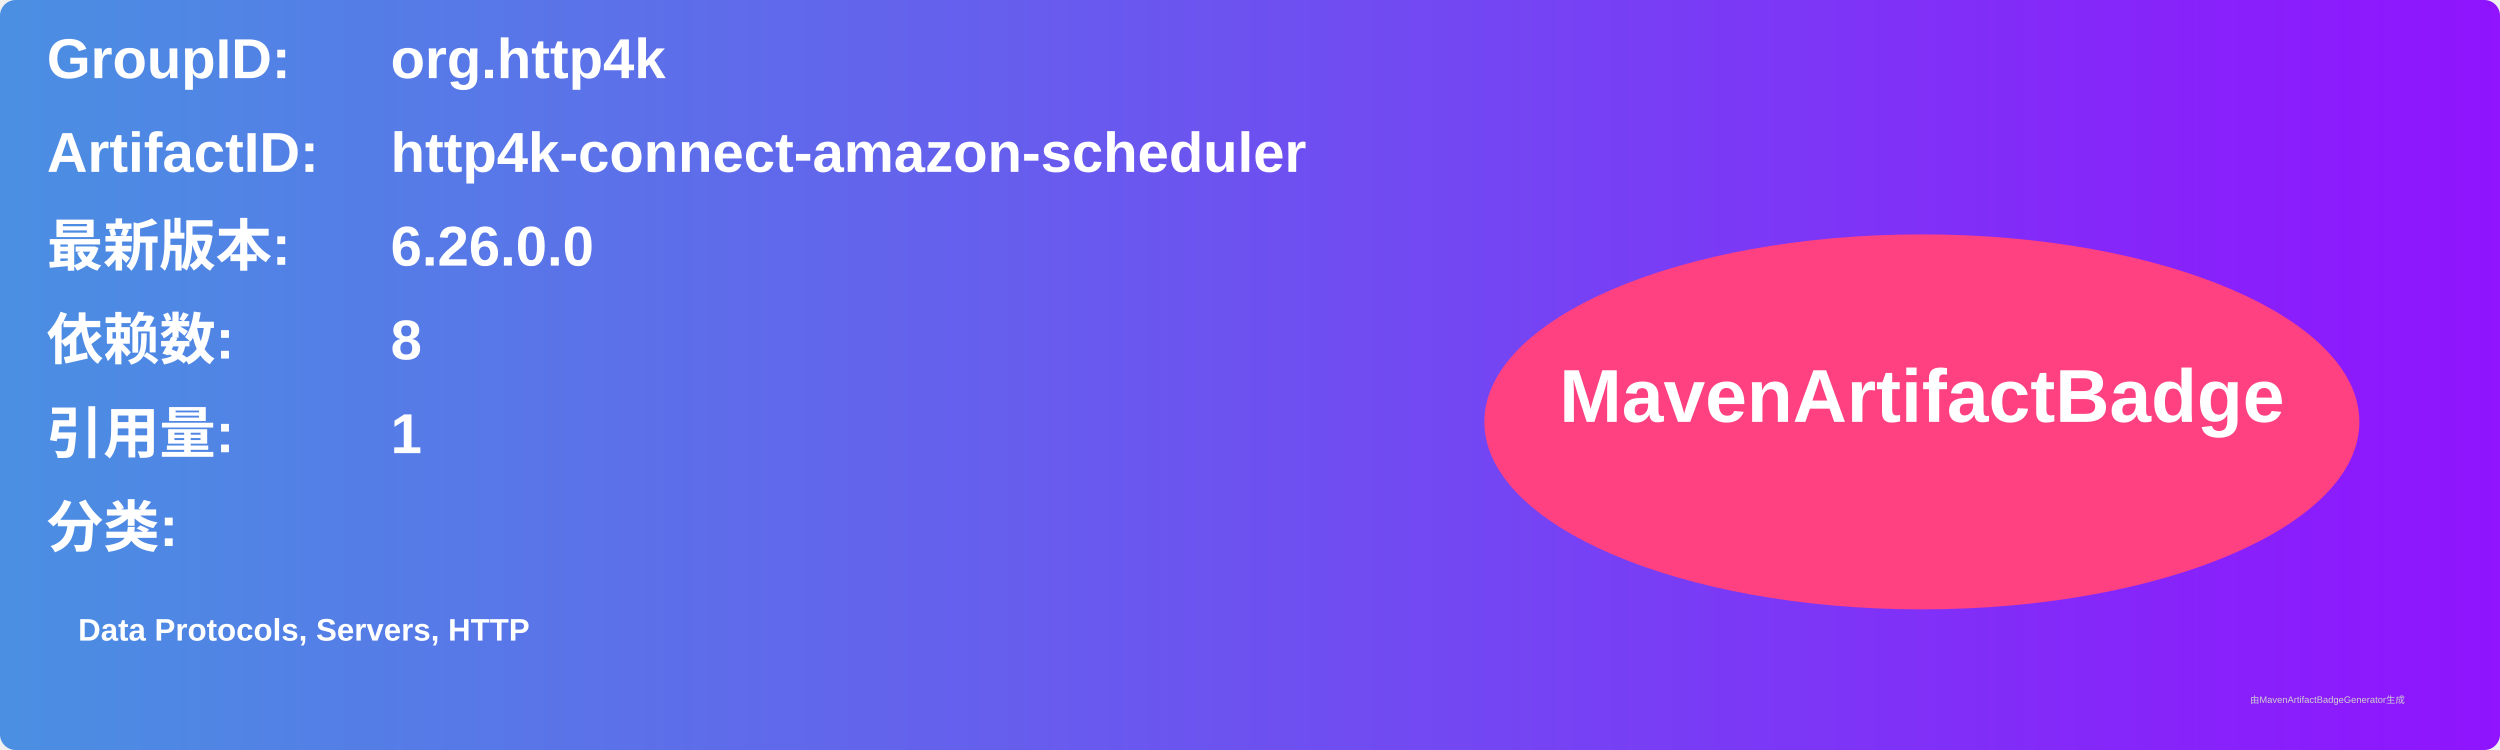
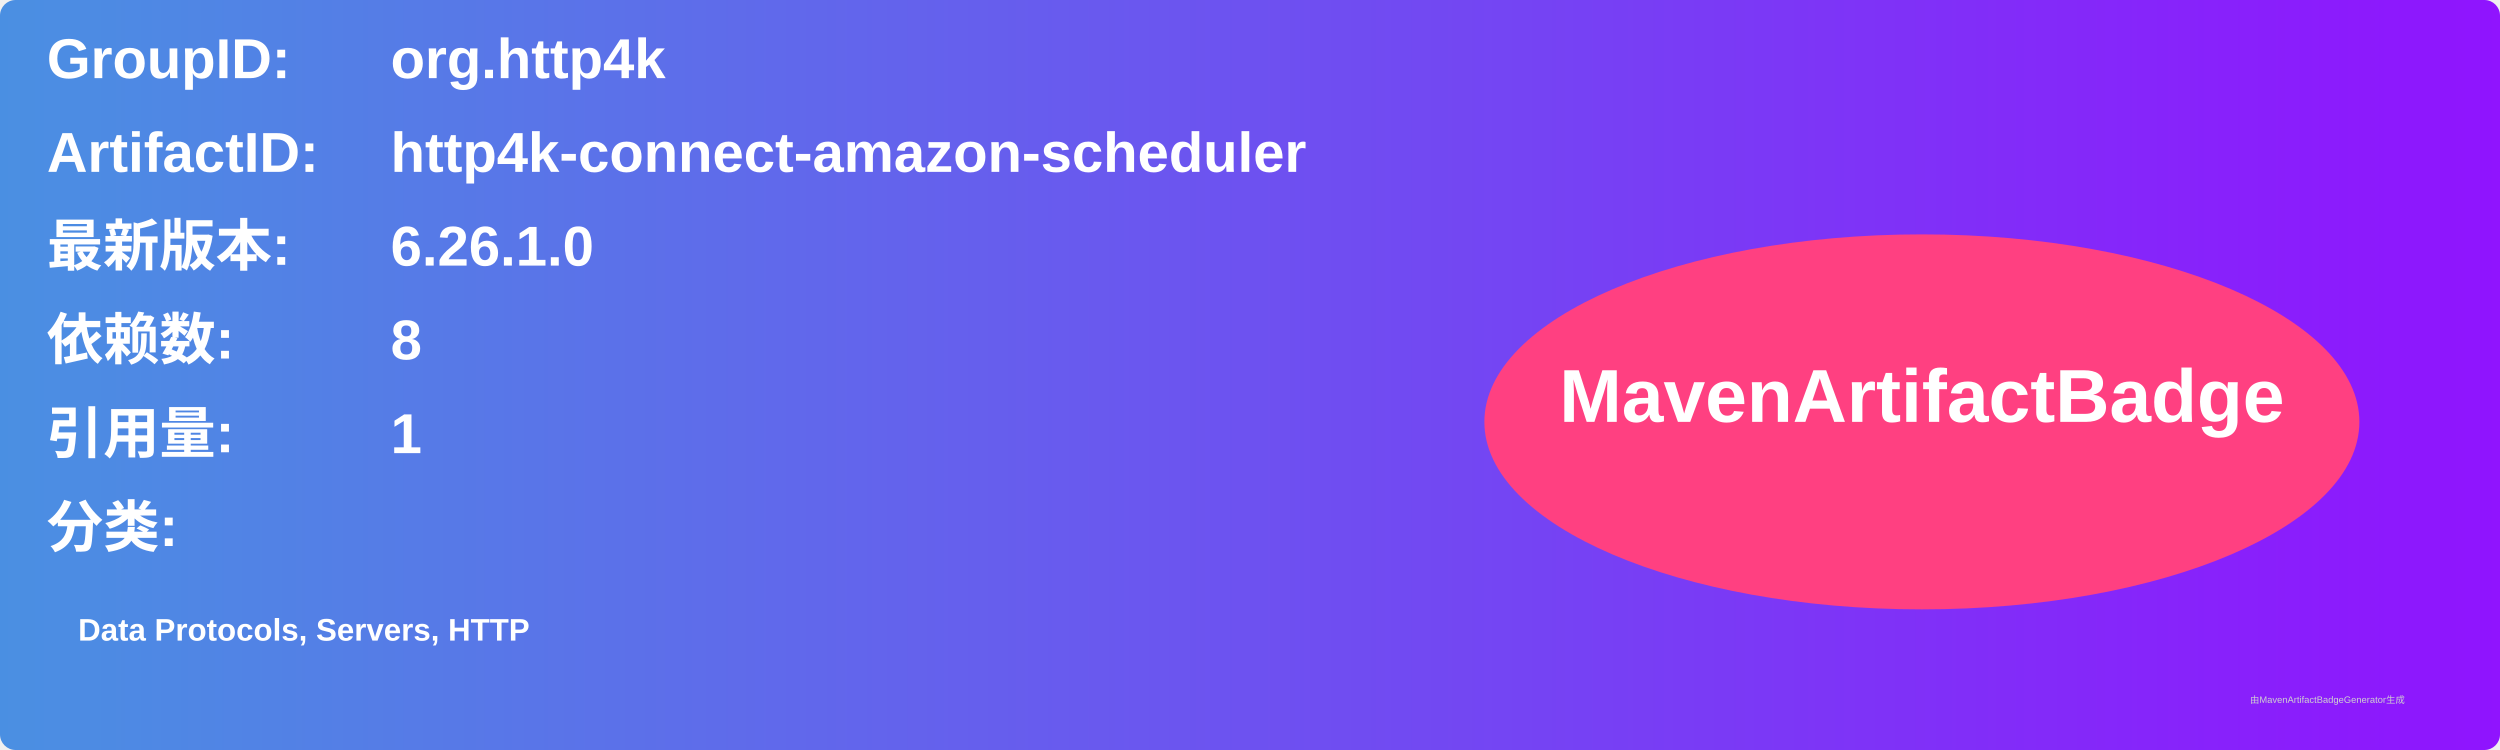
<svg xmlns="http://www.w3.org/2000/svg" width="800" height="240" viewBox="0 0 800 240">
  <linearGradient id="grad" x1="0%" y1="0%" x2="100%" y2="0%">
    <stop offset="0%" stop-color="#4a90e2" />
    <stop offset="100%" stop-color="#9013fe" />
  </linearGradient>
  <rect width="100%" height="100%" rx="5" ry="5" fill="url(#grad)" />
  <g transform="translate(15, 15)">
    <text x="0" y="10" font-family="Arial" font-size="18" fill="white" font-weight="bold" width="260">GroupID:</text>
    <text x="110" y="10" font-family="Arial" font-size="18" fill="white" font-weight="bold" width="460">org.http4k</text>
    <text x="0" y="40" font-family="Arial" font-size="18" fill="white" font-weight="bold" width="260">ArtifactID:</text>
    <text x="110" y="40" font-family="Arial" font-size="18" fill="white" font-weight="bold" width="460">http4k-connect-amazon-scheduler</text>
    <text x="0" y="70" font-family="Arial" font-size="18" fill="white" font-weight="bold">最新版本:</text>
    <text x="110" y="70" font-family="Arial" font-size="18" fill="white" font-weight="bold">
-       <tspan font-weight="bold">6.26.0.0</tspan>
+       <tspan font-weight="bold">6.26.1.0</tspan>
    </text>
    <text x="0" y="100" font-family="Arial" font-size="18" fill="white" font-weight="bold">依赖数: </text>
    <text x="110" y="100" font-family="Arial" font-size="18" fill="white">
      <tspan font-weight="bold">8</tspan>
    </text>
    <text x="0" y="130" font-family="Arial" font-size="18" fill="white" font-weight="bold">引用量: </text>
    <text x="110" y="130" font-family="Arial" font-size="18" fill="white">
      <tspan font-weight="bold">1</tspan>
    </text>
    <text x="0" y="160" font-family="Arial" font-size="18" fill="white" font-weight="bold">分类:</text>
    <text x="10" y="190" font-family="Arial" font-size="10" fill="white">
      <tspan font-weight="bold">Data Protocols, Servers, HTTP</tspan>
    </text>
    <ellipse cx="600" cy="120" rx="140" ry="60" fill="#ff4081" />
    <text x="600" y="120" text-anchor="middle" font-family="Arial" font-size="24" fill="white" font-weight="bold">MavenArtifactBadge</text>
  </g>
  <text x="720" y="225" font-family="Arial" font-size="3" fill="#d0d0d0">由MavenArtifactBadgeGenerator生成</text>
</svg>
